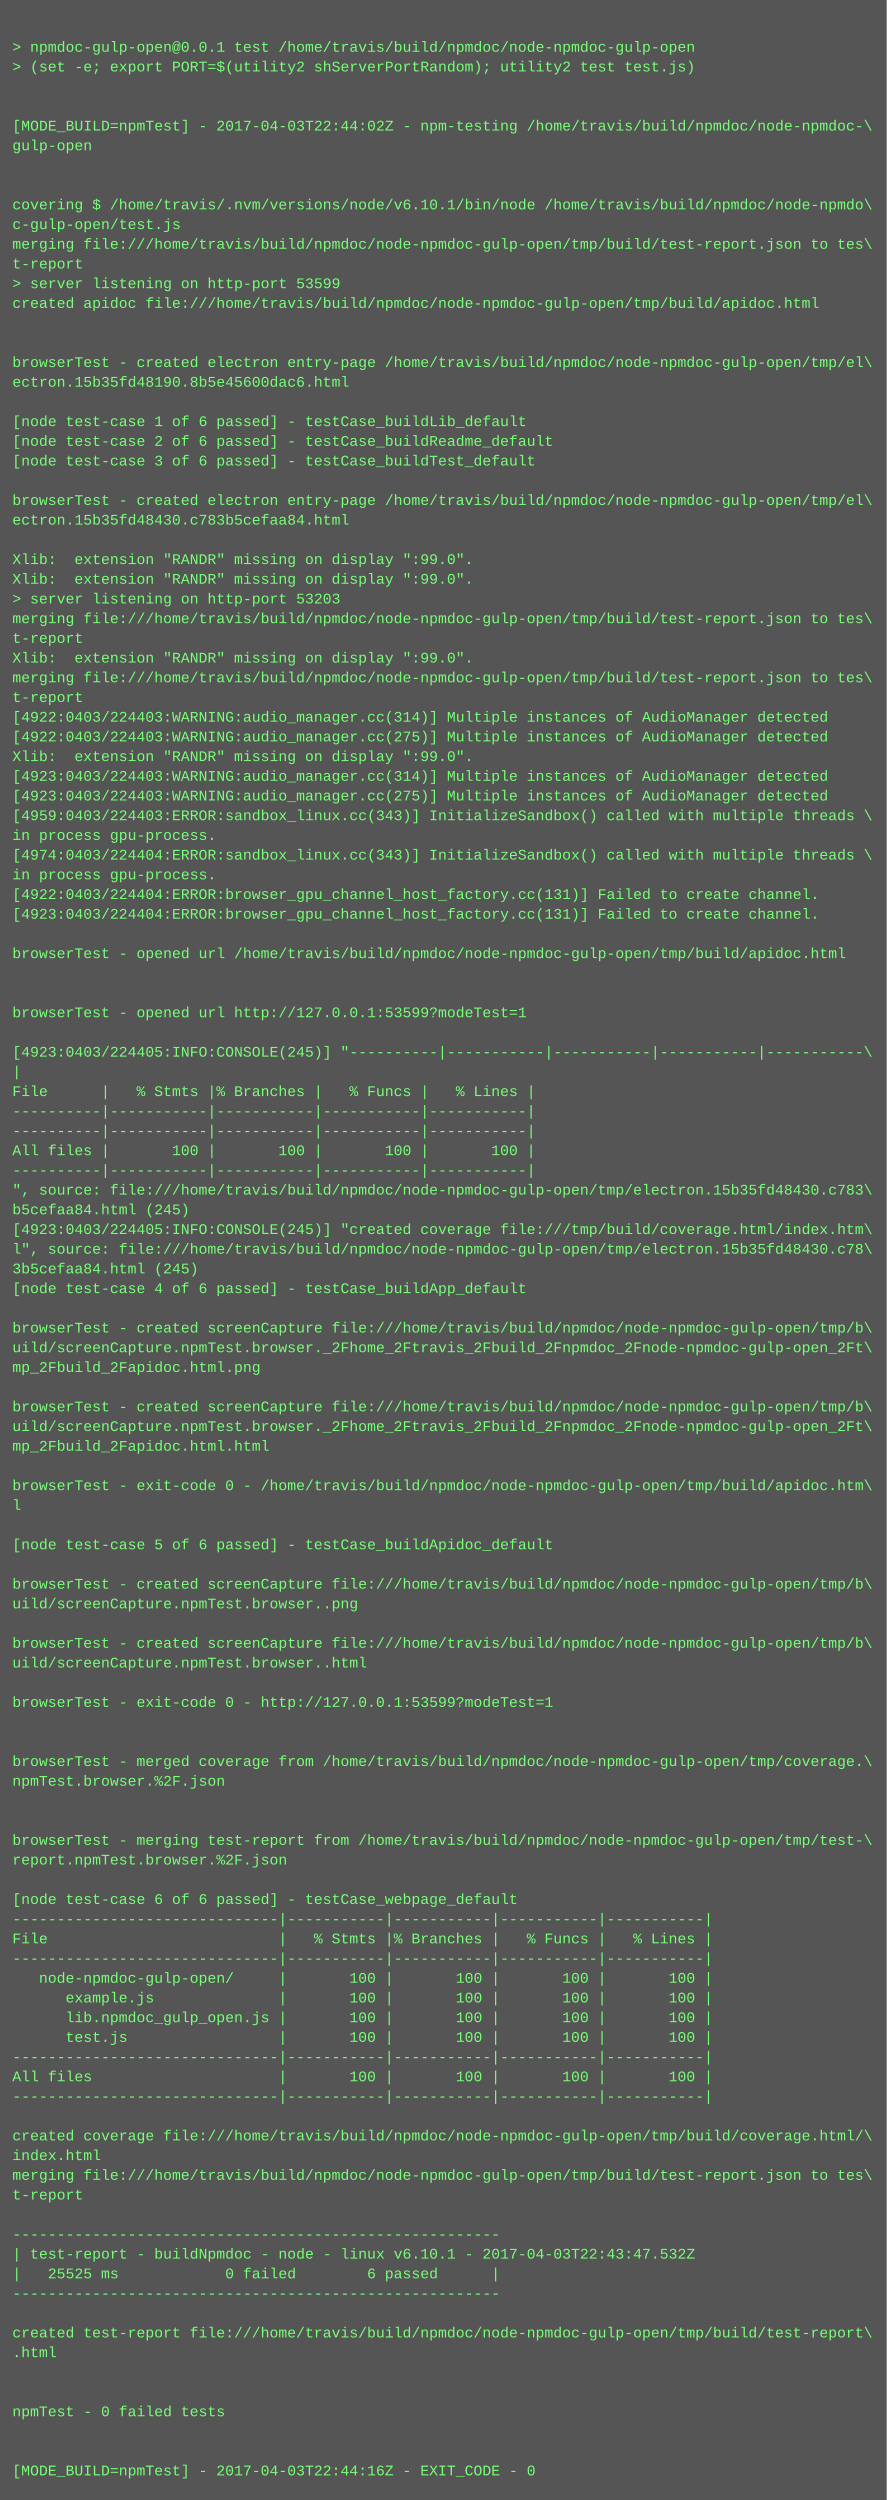
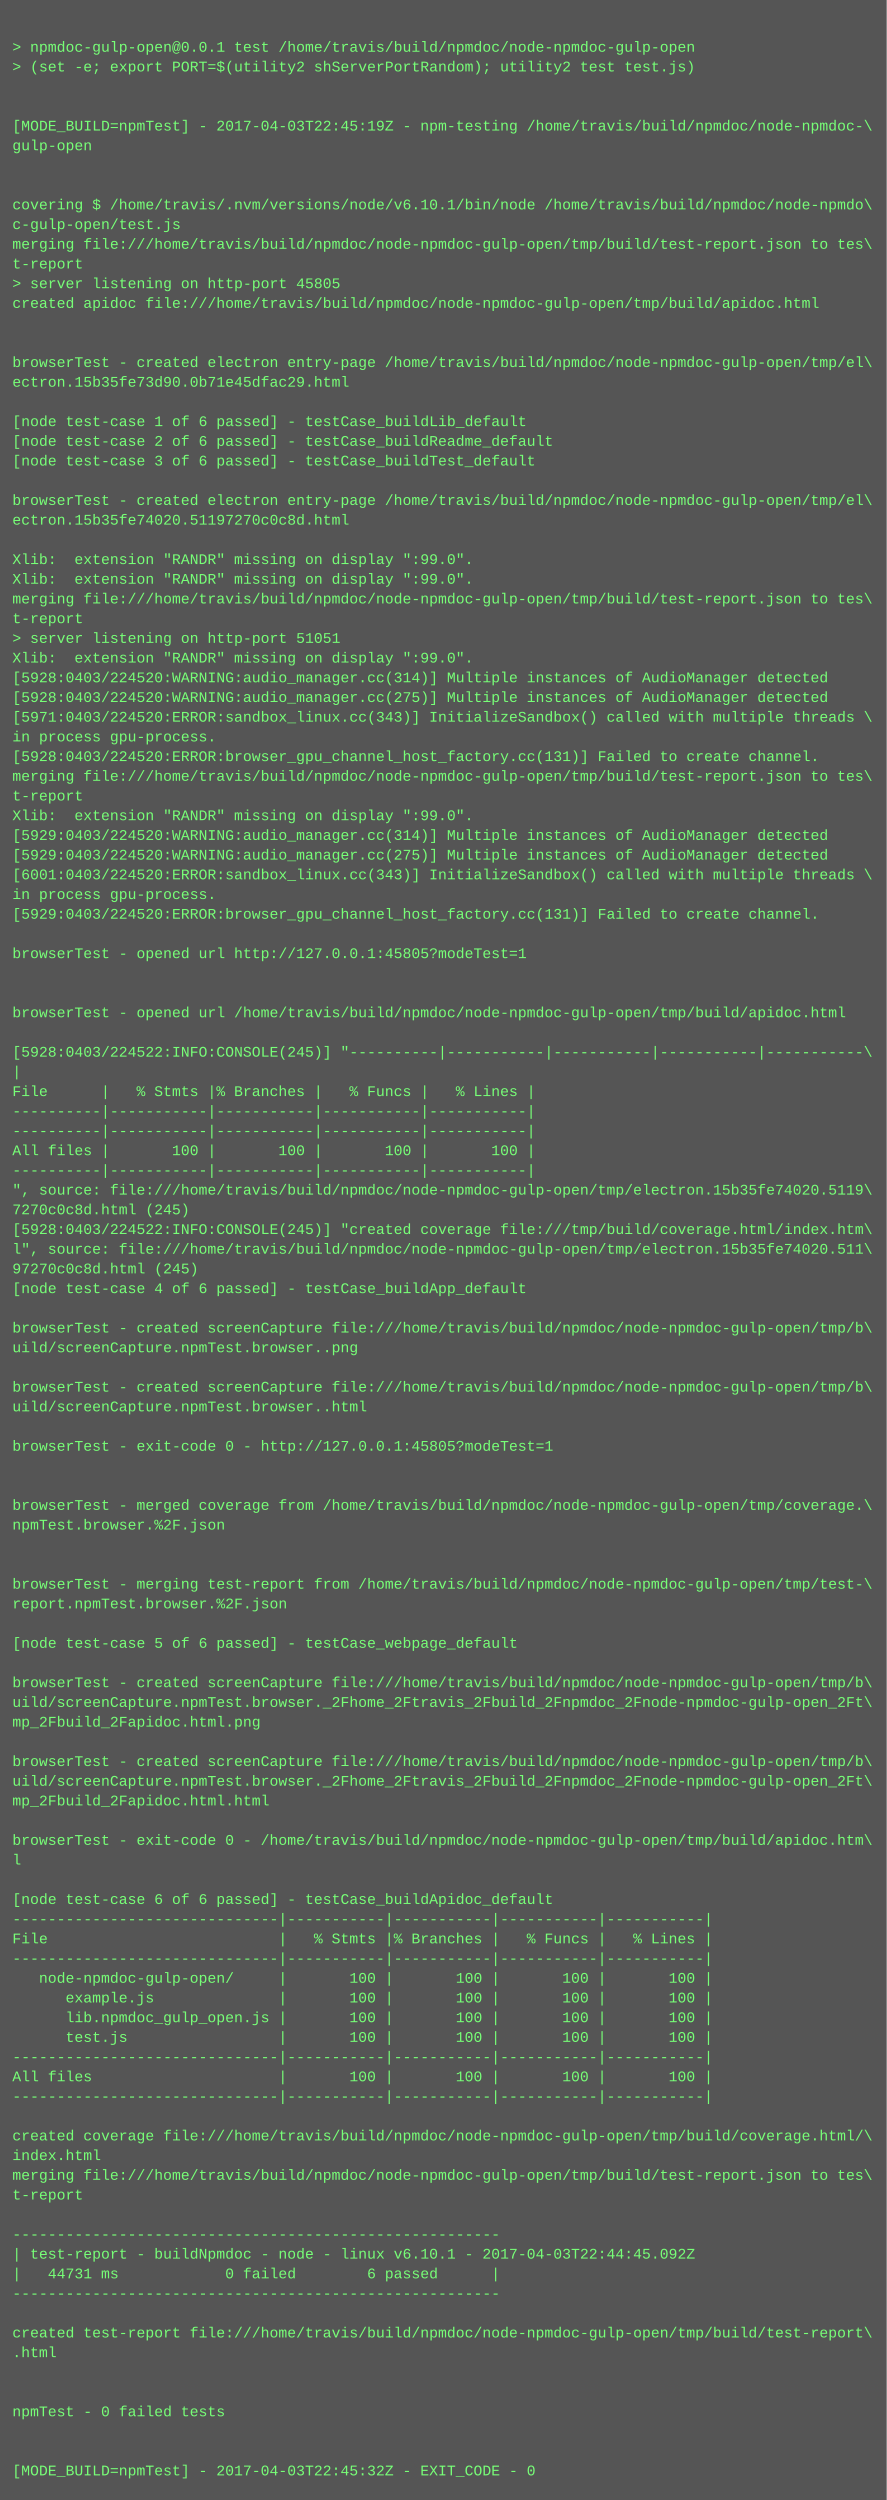
<svg xmlns="http://www.w3.org/2000/svg" height="2030" width="720">
  <rect height="2030" fill="#555" width="720" />
  <text fill="#7f7" font-family="Courier New" font-size="12" xml:space="preserve">
    <tspan x="10" y="26" />
    <tspan x="10" y="42">&gt; npmdoc-gulp-open@0.0.1 test /home/travis/build/npmdoc/node-npmdoc-gulp-open</tspan>
    <tspan x="10" y="58">&gt; (set -e; export PORT=$(utility2 shServerPortRandom); utility2 test test.js)</tspan>
    <tspan x="10" y="74" />
    <tspan x="10" y="90" />
-     <tspan x="10" y="106">[MODE_BUILD=npmTest] - 2017-04-03T22:44:02Z - npm-testing /home/travis/build/npmdoc/node-npmdoc-\</tspan>
+     <tspan x="10" y="106">[MODE_BUILD=npmTest] - 2017-04-03T22:45:19Z - npm-testing /home/travis/build/npmdoc/node-npmdoc-\</tspan>
    <tspan x="10" y="122">gulp-open</tspan>
    <tspan x="10" y="138" />
    <tspan x="10" y="154" />
    <tspan x="10" y="170">covering $ /home/travis/.nvm/versions/node/v6.10.1/bin/node /home/travis/build/npmdoc/node-npmdo\</tspan>
    <tspan x="10" y="186">c-gulp-open/test.js</tspan>
    <tspan x="10" y="202">merging file:///home/travis/build/npmdoc/node-npmdoc-gulp-open/tmp/build/test-report.json to tes\</tspan>
    <tspan x="10" y="218">t-report</tspan>
-     <tspan x="10" y="234">&gt; server listening on http-port 53599</tspan>
+     <tspan x="10" y="234">&gt; server listening on http-port 45805</tspan>
    <tspan x="10" y="250">created apidoc file:///home/travis/build/npmdoc/node-npmdoc-gulp-open/tmp/build/apidoc.html</tspan>
    <tspan x="10" y="266" />
    <tspan x="10" y="282" />
    <tspan x="10" y="298">browserTest - created electron entry-page /home/travis/build/npmdoc/node-npmdoc-gulp-open/tmp/el\</tspan>
-     <tspan x="10" y="314">ectron.15b35fd48190.8b5e45600dac6.html</tspan>
+     <tspan x="10" y="314">ectron.15b35fe73d90.0b71e45dfac29.html</tspan>
    <tspan x="10" y="330" />
    <tspan x="10" y="346">[node test-case 1 of 6 passed] - testCase_buildLib_default</tspan>
    <tspan x="10" y="362">[node test-case 2 of 6 passed] - testCase_buildReadme_default</tspan>
    <tspan x="10" y="378">[node test-case 3 of 6 passed] - testCase_buildTest_default</tspan>
    <tspan x="10" y="394" />
    <tspan x="10" y="410">browserTest - created electron entry-page /home/travis/build/npmdoc/node-npmdoc-gulp-open/tmp/el\</tspan>
-     <tspan x="10" y="426">ectron.15b35fd48430.c783b5cefaa84.html</tspan>
+     <tspan x="10" y="426">ectron.15b35fe74020.51197270c0c8d.html</tspan>
    <tspan x="10" y="442" />
    <tspan x="10" y="458">Xlib:  extension "RANDR" missing on display ":99.0".</tspan>
    <tspan x="10" y="474">Xlib:  extension "RANDR" missing on display ":99.0".</tspan>
-     <tspan x="10" y="490">&gt; server listening on http-port 53203</tspan>
-     <tspan x="10" y="506">merging file:///home/travis/build/npmdoc/node-npmdoc-gulp-open/tmp/build/test-report.json to tes\</tspan>
-     <tspan x="10" y="522">t-report</tspan>
+     <tspan x="10" y="490">merging file:///home/travis/build/npmdoc/node-npmdoc-gulp-open/tmp/build/test-report.json to tes\</tspan>
+     <tspan x="10" y="506">t-report</tspan>
+     <tspan x="10" y="522">&gt; server listening on http-port 51051</tspan>
    <tspan x="10" y="538">Xlib:  extension "RANDR" missing on display ":99.0".</tspan>
-     <tspan x="10" y="554">merging file:///home/travis/build/npmdoc/node-npmdoc-gulp-open/tmp/build/test-report.json to tes\</tspan>
-     <tspan x="10" y="570">t-report</tspan>
-     <tspan x="10" y="586">[4922:0403/224403:WARNING:audio_manager.cc(314)] Multiple instances of AudioManager detected</tspan>
-     <tspan x="10" y="602">[4922:0403/224403:WARNING:audio_manager.cc(275)] Multiple instances of AudioManager detected</tspan>
-     <tspan x="10" y="618">Xlib:  extension "RANDR" missing on display ":99.0".</tspan>
-     <tspan x="10" y="634">[4923:0403/224403:WARNING:audio_manager.cc(314)] Multiple instances of AudioManager detected</tspan>
-     <tspan x="10" y="650">[4923:0403/224403:WARNING:audio_manager.cc(275)] Multiple instances of AudioManager detected</tspan>
-     <tspan x="10" y="666">[4959:0403/224403:ERROR:sandbox_linux.cc(343)] InitializeSandbox() called with multiple threads \</tspan>
-     <tspan x="10" y="682">in process gpu-process. </tspan>
-     <tspan x="10" y="698">[4974:0403/224404:ERROR:sandbox_linux.cc(343)] InitializeSandbox() called with multiple threads \</tspan>
-     <tspan x="10" y="714">in process gpu-process. </tspan>
-     <tspan x="10" y="730">[4922:0403/224404:ERROR:browser_gpu_channel_host_factory.cc(131)] Failed to create channel.</tspan>
-     <tspan x="10" y="746">[4923:0403/224404:ERROR:browser_gpu_channel_host_factory.cc(131)] Failed to create channel.</tspan>
+     <tspan x="10" y="554">[5928:0403/224520:WARNING:audio_manager.cc(314)] Multiple instances of AudioManager detected</tspan>
+     <tspan x="10" y="570">[5928:0403/224520:WARNING:audio_manager.cc(275)] Multiple instances of AudioManager detected</tspan>
+     <tspan x="10" y="586">[5971:0403/224520:ERROR:sandbox_linux.cc(343)] InitializeSandbox() called with multiple threads \</tspan>
+     <tspan x="10" y="602">in process gpu-process. </tspan>
+     <tspan x="10" y="618">[5928:0403/224520:ERROR:browser_gpu_channel_host_factory.cc(131)] Failed to create channel.</tspan>
+     <tspan x="10" y="634">merging file:///home/travis/build/npmdoc/node-npmdoc-gulp-open/tmp/build/test-report.json to tes\</tspan>
+     <tspan x="10" y="650">t-report</tspan>
+     <tspan x="10" y="666">Xlib:  extension "RANDR" missing on display ":99.0".</tspan>
+     <tspan x="10" y="682">[5929:0403/224520:WARNING:audio_manager.cc(314)] Multiple instances of AudioManager detected</tspan>
+     <tspan x="10" y="698">[5929:0403/224520:WARNING:audio_manager.cc(275)] Multiple instances of AudioManager detected</tspan>
+     <tspan x="10" y="714">[6001:0403/224520:ERROR:sandbox_linux.cc(343)] InitializeSandbox() called with multiple threads \</tspan>
+     <tspan x="10" y="730">in process gpu-process. </tspan>
+     <tspan x="10" y="746">[5929:0403/224520:ERROR:browser_gpu_channel_host_factory.cc(131)] Failed to create channel.</tspan>
    <tspan x="10" y="762" />
-     <tspan x="10" y="778">browserTest - opened url /home/travis/build/npmdoc/node-npmdoc-gulp-open/tmp/build/apidoc.html</tspan>
+     <tspan x="10" y="778">browserTest - opened url http://127.0.0.1:45805?modeTest=1</tspan>
    <tspan x="10" y="794" />
    <tspan x="10" y="810" />
-     <tspan x="10" y="826">browserTest - opened url http://127.0.0.1:53599?modeTest=1</tspan>
+     <tspan x="10" y="826">browserTest - opened url /home/travis/build/npmdoc/node-npmdoc-gulp-open/tmp/build/apidoc.html</tspan>
    <tspan x="10" y="842" />
-     <tspan x="10" y="858">[4923:0403/224405:INFO:CONSOLE(245)] "----------|-----------|-----------|-----------|-----------\</tspan>
+     <tspan x="10" y="858">[5928:0403/224522:INFO:CONSOLE(245)] "----------|-----------|-----------|-----------|-----------\</tspan>
    <tspan x="10" y="874">|</tspan>
    <tspan x="10" y="890">File      |   % Stmts |% Branches |   % Funcs |   % Lines |</tspan>
    <tspan x="10" y="906">----------|-----------|-----------|-----------|-----------|</tspan>
    <tspan x="10" y="922">----------|-----------|-----------|-----------|-----------|</tspan>
    <tspan x="10" y="938">All files |       100 |       100 |       100 |       100 |</tspan>
    <tspan x="10" y="954">----------|-----------|-----------|-----------|-----------|</tspan>
-     <tspan x="10" y="970">", source: file:///home/travis/build/npmdoc/node-npmdoc-gulp-open/tmp/electron.15b35fd48430.c783\</tspan>
-     <tspan x="10" y="986">b5cefaa84.html (245)</tspan>
-     <tspan x="10" y="1002">[4923:0403/224405:INFO:CONSOLE(245)] "created coverage file:///tmp/build/coverage.html/index.htm\</tspan>
-     <tspan x="10" y="1018">l", source: file:///home/travis/build/npmdoc/node-npmdoc-gulp-open/tmp/electron.15b35fd48430.c78\</tspan>
-     <tspan x="10" y="1034">3b5cefaa84.html (245)</tspan>
+     <tspan x="10" y="970">", source: file:///home/travis/build/npmdoc/node-npmdoc-gulp-open/tmp/electron.15b35fe74020.5119\</tspan>
+     <tspan x="10" y="986">7270c0c8d.html (245)</tspan>
+     <tspan x="10" y="1002">[5928:0403/224522:INFO:CONSOLE(245)] "created coverage file:///tmp/build/coverage.html/index.htm\</tspan>
+     <tspan x="10" y="1018">l", source: file:///home/travis/build/npmdoc/node-npmdoc-gulp-open/tmp/electron.15b35fe74020.511\</tspan>
+     <tspan x="10" y="1034">97270c0c8d.html (245)</tspan>
    <tspan x="10" y="1050">[node test-case 4 of 6 passed] - testCase_buildApp_default</tspan>
    <tspan x="10" y="1066" />
    <tspan x="10" y="1082">browserTest - created screenCapture file:///home/travis/build/npmdoc/node-npmdoc-gulp-open/tmp/b\</tspan>
-     <tspan x="10" y="1098">uild/screenCapture.npmTest.browser._2Fhome_2Ftravis_2Fbuild_2Fnpmdoc_2Fnode-npmdoc-gulp-open_2Ft\</tspan>
-     <tspan x="10" y="1114">mp_2Fbuild_2Fapidoc.html.png</tspan>
-     <tspan x="10" y="1130" />
-     <tspan x="10" y="1146">browserTest - created screenCapture file:///home/travis/build/npmdoc/node-npmdoc-gulp-open/tmp/b\</tspan>
-     <tspan x="10" y="1162">uild/screenCapture.npmTest.browser._2Fhome_2Ftravis_2Fbuild_2Fnpmdoc_2Fnode-npmdoc-gulp-open_2Ft\</tspan>
-     <tspan x="10" y="1178">mp_2Fbuild_2Fapidoc.html.html</tspan>
+     <tspan x="10" y="1098">uild/screenCapture.npmTest.browser..png</tspan>
+     <tspan x="10" y="1114" />
+     <tspan x="10" y="1130">browserTest - created screenCapture file:///home/travis/build/npmdoc/node-npmdoc-gulp-open/tmp/b\</tspan>
+     <tspan x="10" y="1146">uild/screenCapture.npmTest.browser..html</tspan>
+     <tspan x="10" y="1162" />
+     <tspan x="10" y="1178">browserTest - exit-code 0 - http://127.0.0.1:45805?modeTest=1</tspan>
    <tspan x="10" y="1194" />
-     <tspan x="10" y="1210">browserTest - exit-code 0 - /home/travis/build/npmdoc/node-npmdoc-gulp-open/tmp/build/apidoc.htm\</tspan>
-     <tspan x="10" y="1226">l</tspan>
-     <tspan x="10" y="1242" />
-     <tspan x="10" y="1258">[node test-case 5 of 6 passed] - testCase_buildApidoc_default</tspan>
+     <tspan x="10" y="1210" />
+     <tspan x="10" y="1226">browserTest - merged coverage from /home/travis/build/npmdoc/node-npmdoc-gulp-open/tmp/coverage.\</tspan>
+     <tspan x="10" y="1242">npmTest.browser.%2F.json</tspan>
+     <tspan x="10" y="1258" />
    <tspan x="10" y="1274" />
-     <tspan x="10" y="1290">browserTest - created screenCapture file:///home/travis/build/npmdoc/node-npmdoc-gulp-open/tmp/b\</tspan>
-     <tspan x="10" y="1306">uild/screenCapture.npmTest.browser..png</tspan>
+     <tspan x="10" y="1290">browserTest - merging test-report from /home/travis/build/npmdoc/node-npmdoc-gulp-open/tmp/test-\</tspan>
+     <tspan x="10" y="1306">report.npmTest.browser.%2F.json</tspan>
    <tspan x="10" y="1322" />
-     <tspan x="10" y="1338">browserTest - created screenCapture file:///home/travis/build/npmdoc/node-npmdoc-gulp-open/tmp/b\</tspan>
-     <tspan x="10" y="1354">uild/screenCapture.npmTest.browser..html</tspan>
-     <tspan x="10" y="1370" />
-     <tspan x="10" y="1386">browserTest - exit-code 0 - http://127.0.0.1:53599?modeTest=1</tspan>
-     <tspan x="10" y="1402" />
+     <tspan x="10" y="1338">[node test-case 5 of 6 passed] - testCase_webpage_default</tspan>
+     <tspan x="10" y="1354" />
+     <tspan x="10" y="1370">browserTest - created screenCapture file:///home/travis/build/npmdoc/node-npmdoc-gulp-open/tmp/b\</tspan>
+     <tspan x="10" y="1386">uild/screenCapture.npmTest.browser._2Fhome_2Ftravis_2Fbuild_2Fnpmdoc_2Fnode-npmdoc-gulp-open_2Ft\</tspan>
+     <tspan x="10" y="1402">mp_2Fbuild_2Fapidoc.html.png</tspan>
    <tspan x="10" y="1418" />
-     <tspan x="10" y="1434">browserTest - merged coverage from /home/travis/build/npmdoc/node-npmdoc-gulp-open/tmp/coverage.\</tspan>
-     <tspan x="10" y="1450">npmTest.browser.%2F.json</tspan>
-     <tspan x="10" y="1466" />
+     <tspan x="10" y="1434">browserTest - created screenCapture file:///home/travis/build/npmdoc/node-npmdoc-gulp-open/tmp/b\</tspan>
+     <tspan x="10" y="1450">uild/screenCapture.npmTest.browser._2Fhome_2Ftravis_2Fbuild_2Fnpmdoc_2Fnode-npmdoc-gulp-open_2Ft\</tspan>
+     <tspan x="10" y="1466">mp_2Fbuild_2Fapidoc.html.html</tspan>
    <tspan x="10" y="1482" />
-     <tspan x="10" y="1498">browserTest - merging test-report from /home/travis/build/npmdoc/node-npmdoc-gulp-open/tmp/test-\</tspan>
-     <tspan x="10" y="1514">report.npmTest.browser.%2F.json</tspan>
+     <tspan x="10" y="1498">browserTest - exit-code 0 - /home/travis/build/npmdoc/node-npmdoc-gulp-open/tmp/build/apidoc.htm\</tspan>
+     <tspan x="10" y="1514">l</tspan>
    <tspan x="10" y="1530" />
-     <tspan x="10" y="1546">[node test-case 6 of 6 passed] - testCase_webpage_default</tspan>
+     <tspan x="10" y="1546">[node test-case 6 of 6 passed] - testCase_buildApidoc_default</tspan>
    <tspan x="10" y="1562">------------------------------|-----------|-----------|-----------|-----------|</tspan>
    <tspan x="10" y="1578">File                          |   % Stmts |% Branches |   % Funcs |   % Lines |</tspan>
    <tspan x="10" y="1594">------------------------------|-----------|-----------|-----------|-----------|</tspan>
    <tspan x="10" y="1610">   node-npmdoc-gulp-open/     |       100 |       100 |       100 |       100 |</tspan>
    <tspan x="10" y="1626">      example.js              |       100 |       100 |       100 |       100 |</tspan>
    <tspan x="10" y="1642">      lib.npmdoc_gulp_open.js |       100 |       100 |       100 |       100 |</tspan>
    <tspan x="10" y="1658">      test.js                 |       100 |       100 |       100 |       100 |</tspan>
    <tspan x="10" y="1674">------------------------------|-----------|-----------|-----------|-----------|</tspan>
    <tspan x="10" y="1690">All files                     |       100 |       100 |       100 |       100 |</tspan>
    <tspan x="10" y="1706">------------------------------|-----------|-----------|-----------|-----------|</tspan>
    <tspan x="10" y="1722" />
    <tspan x="10" y="1738">created coverage file:///home/travis/build/npmdoc/node-npmdoc-gulp-open/tmp/build/coverage.html/\</tspan>
    <tspan x="10" y="1754">index.html</tspan>
    <tspan x="10" y="1770">merging file:///home/travis/build/npmdoc/node-npmdoc-gulp-open/tmp/build/test-report.json to tes\</tspan>
    <tspan x="10" y="1786">t-report</tspan>
    <tspan x="10" y="1802" />
    <tspan x="10" y="1818">-------------------------------------------------------</tspan>
-     <tspan x="10" y="1834">| test-report - buildNpmdoc - node - linux v6.10.1 - 2017-04-03T22:43:47.532Z</tspan>
-     <tspan x="10" y="1850">|   25525 ms            0 failed        6 passed      |</tspan>
+     <tspan x="10" y="1834">| test-report - buildNpmdoc - node - linux v6.10.1 - 2017-04-03T22:44:45.092Z</tspan>
+     <tspan x="10" y="1850">|   44731 ms            0 failed        6 passed      |</tspan>
    <tspan x="10" y="1866">-------------------------------------------------------</tspan>
    <tspan x="10" y="1882" />
    <tspan x="10" y="1898">created test-report file:///home/travis/build/npmdoc/node-npmdoc-gulp-open/tmp/build/test-report\</tspan>
    <tspan x="10" y="1914">.html</tspan>
    <tspan x="10" y="1930" />
    <tspan x="10" y="1946" />
    <tspan x="10" y="1962">npmTest - 0 failed tests</tspan>
    <tspan x="10" y="1978" />
    <tspan x="10" y="1994" />
-     <tspan x="10" y="2010">[MODE_BUILD=npmTest] - 2017-04-03T22:44:16Z - EXIT_CODE - 0</tspan>
+     <tspan x="10" y="2010">[MODE_BUILD=npmTest] - 2017-04-03T22:45:32Z - EXIT_CODE - 0</tspan>
  </text>
</svg>
